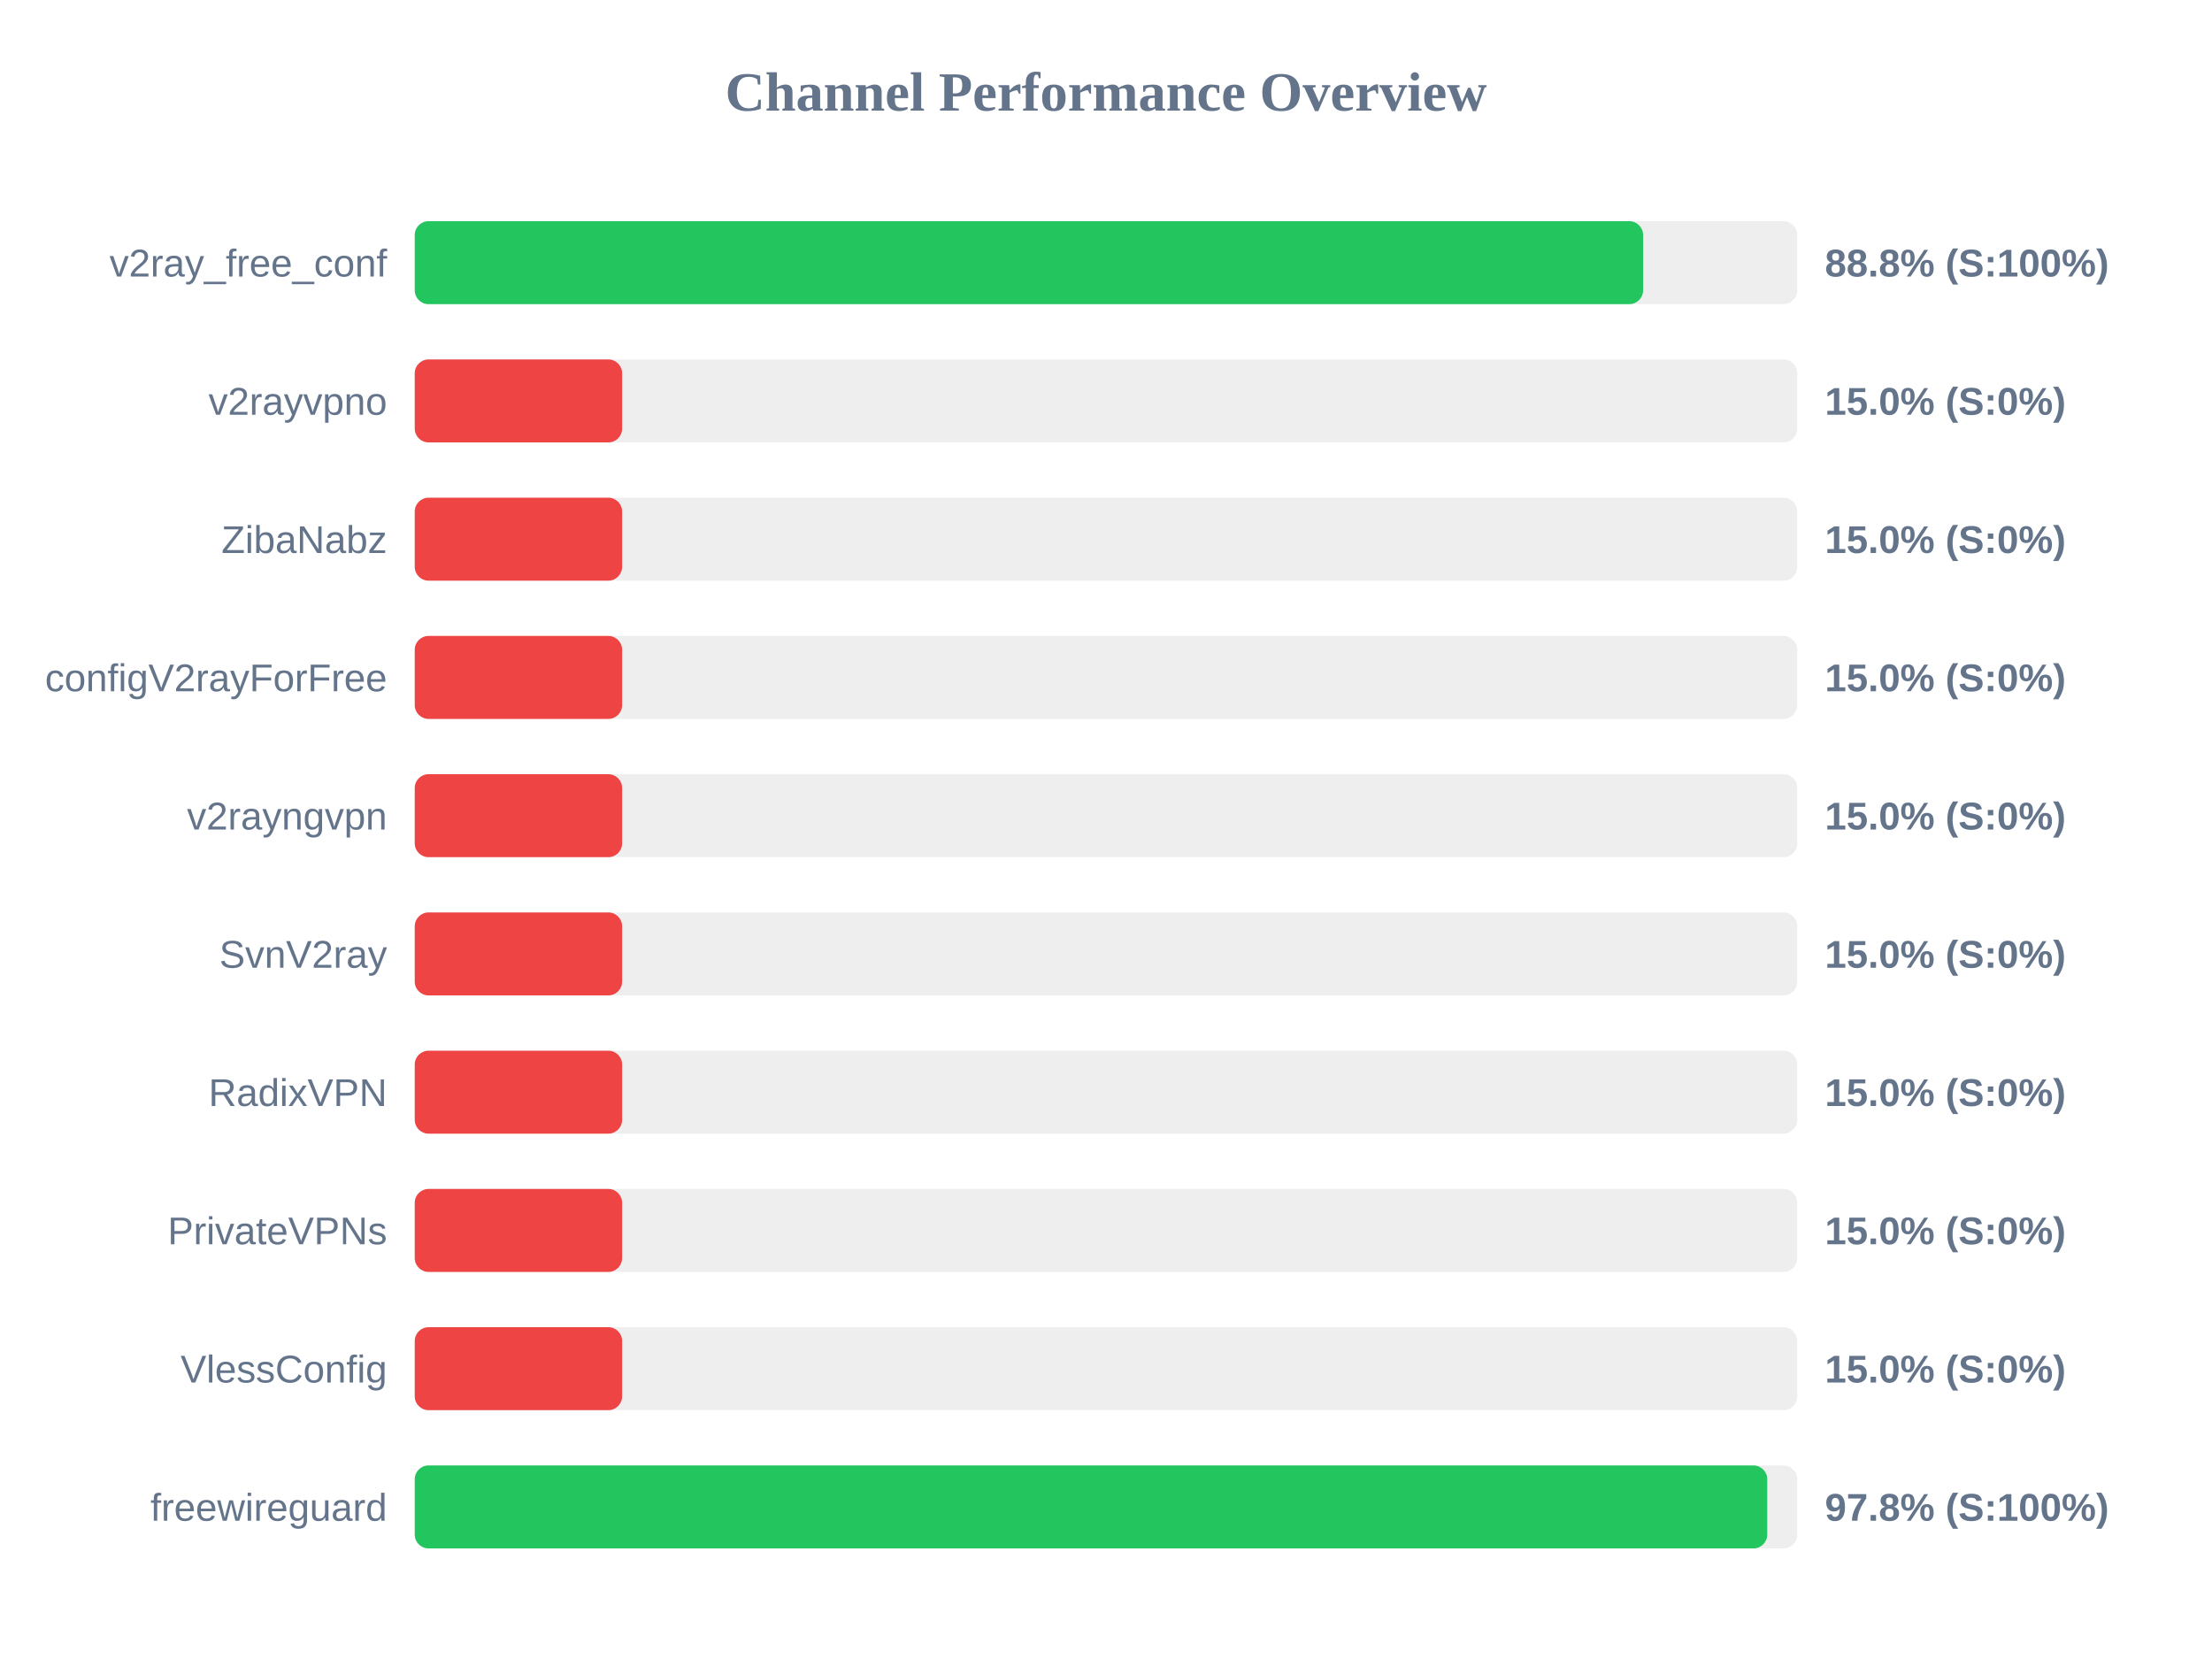
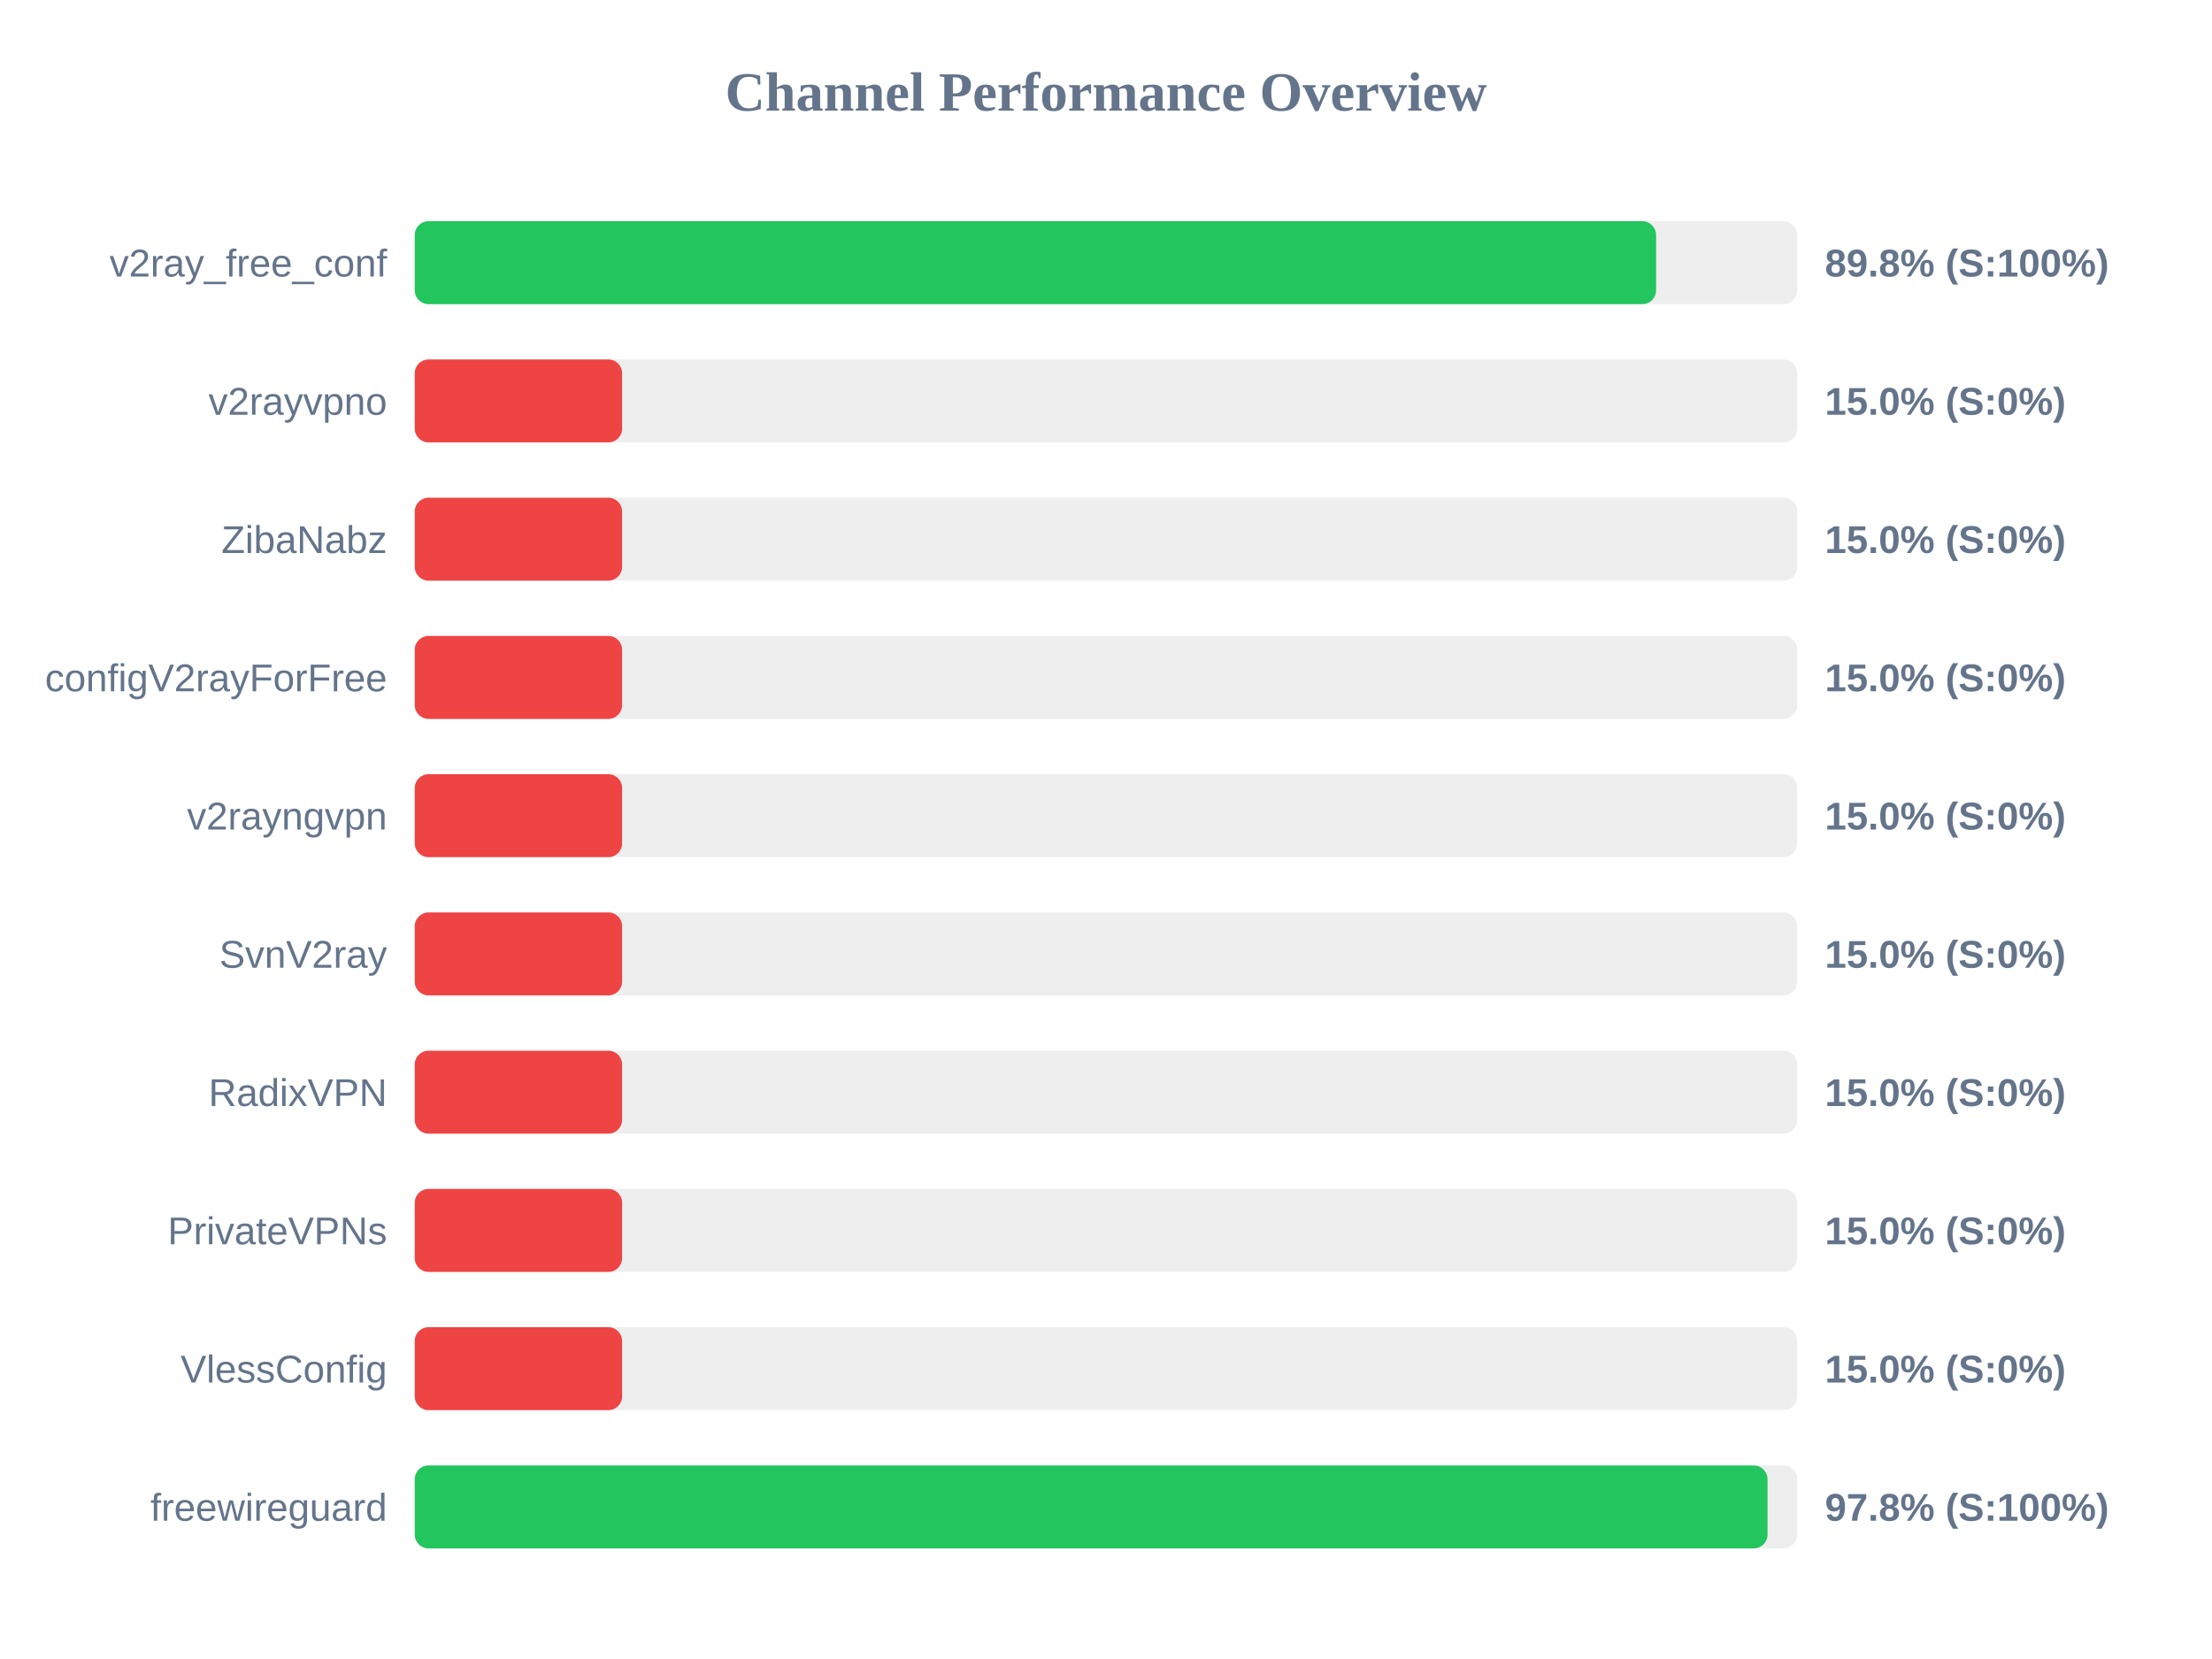
<svg xmlns="http://www.w3.org/2000/svg" width="800" height="600" version="1.1">
  <style>
        .row { font: 14px Arial; fill: #64748b; }
        .score { font: bold 14px Arial; fill: #64748b; }
    </style>
  <text x="400" y="40" text-anchor="middle" font-size="20px" font-weight="bold" fill="#64748b">Channel Performance Overview</text>
  <rect x="150" y="80" width="500" height="30" fill="#eee" rx="5" />
-   <rect x="150" y="80" width="444.25" height="30" fill="#22c55e" rx="5" />
+   <rect x="150" y="80" width="448.95" height="30" fill="#22c55e" rx="5" />
  <text x="140" y="100" text-anchor="end" class="row">v2ray_free_conf</text>
-   <text x="660" y="100" text-anchor="start" class="score">88.8% (S:100%)</text>
+   <text x="660" y="100" text-anchor="start" class="score">89.8% (S:100%)</text>
  <rect x="150" y="130" width="500" height="30" fill="#eee" rx="5" />
  <rect x="150" y="130" width="75.0" height="30" fill="#ef4444" rx="5" />
  <text x="140" y="150" text-anchor="end" class="row">v2rayvpno</text>
  <text x="660" y="150" text-anchor="start" class="score">15.0% (S:0%)</text>
  <rect x="150" y="180" width="500" height="30" fill="#eee" rx="5" />
  <rect x="150" y="180" width="75.0" height="30" fill="#ef4444" rx="5" />
  <text x="140" y="200" text-anchor="end" class="row">ZibaNabz</text>
  <text x="660" y="200" text-anchor="start" class="score">15.0% (S:0%)</text>
  <rect x="150" y="230" width="500" height="30" fill="#eee" rx="5" />
  <rect x="150" y="230" width="75.0" height="30" fill="#ef4444" rx="5" />
  <text x="140" y="250" text-anchor="end" class="row">configV2rayForFree</text>
  <text x="660" y="250" text-anchor="start" class="score">15.0% (S:0%)</text>
  <rect x="150" y="280" width="500" height="30" fill="#eee" rx="5" />
  <rect x="150" y="280" width="75.0" height="30" fill="#ef4444" rx="5" />
  <text x="140" y="300" text-anchor="end" class="row">v2rayngvpn</text>
  <text x="660" y="300" text-anchor="start" class="score">15.0% (S:0%)</text>
  <rect x="150" y="330" width="500" height="30" fill="#eee" rx="5" />
  <rect x="150" y="330" width="75.0" height="30" fill="#ef4444" rx="5" />
  <text x="140" y="350" text-anchor="end" class="row">SvnV2ray</text>
  <text x="660" y="350" text-anchor="start" class="score">15.0% (S:0%)</text>
  <rect x="150" y="380" width="500" height="30" fill="#eee" rx="5" />
  <rect x="150" y="380" width="75.0" height="30" fill="#ef4444" rx="5" />
  <text x="140" y="400" text-anchor="end" class="row">RadixVPN</text>
  <text x="660" y="400" text-anchor="start" class="score">15.0% (S:0%)</text>
  <rect x="150" y="430" width="500" height="30" fill="#eee" rx="5" />
  <rect x="150" y="430" width="75.0" height="30" fill="#ef4444" rx="5" />
  <text x="140" y="450" text-anchor="end" class="row">PrivateVPNs</text>
  <text x="660" y="450" text-anchor="start" class="score">15.0% (S:0%)</text>
  <rect x="150" y="480" width="500" height="30" fill="#eee" rx="5" />
  <rect x="150" y="480" width="75.0" height="30" fill="#ef4444" rx="5" />
  <text x="140" y="500" text-anchor="end" class="row">VlessConfig</text>
  <text x="660" y="500" text-anchor="start" class="score">15.0% (S:0%)</text>
  <rect x="150" y="530" width="500" height="30" fill="#eee" rx="5" />
-   <rect x="150" y="530" width="489.15" height="30" fill="#22c55e" rx="5" />
+   <rect x="150" y="530" width="489.25" height="30" fill="#22c55e" rx="5" />
  <text x="140" y="550" text-anchor="end" class="row">freewireguard</text>
  <text x="660" y="550" text-anchor="start" class="score">97.8% (S:100%)</text>
</svg>
